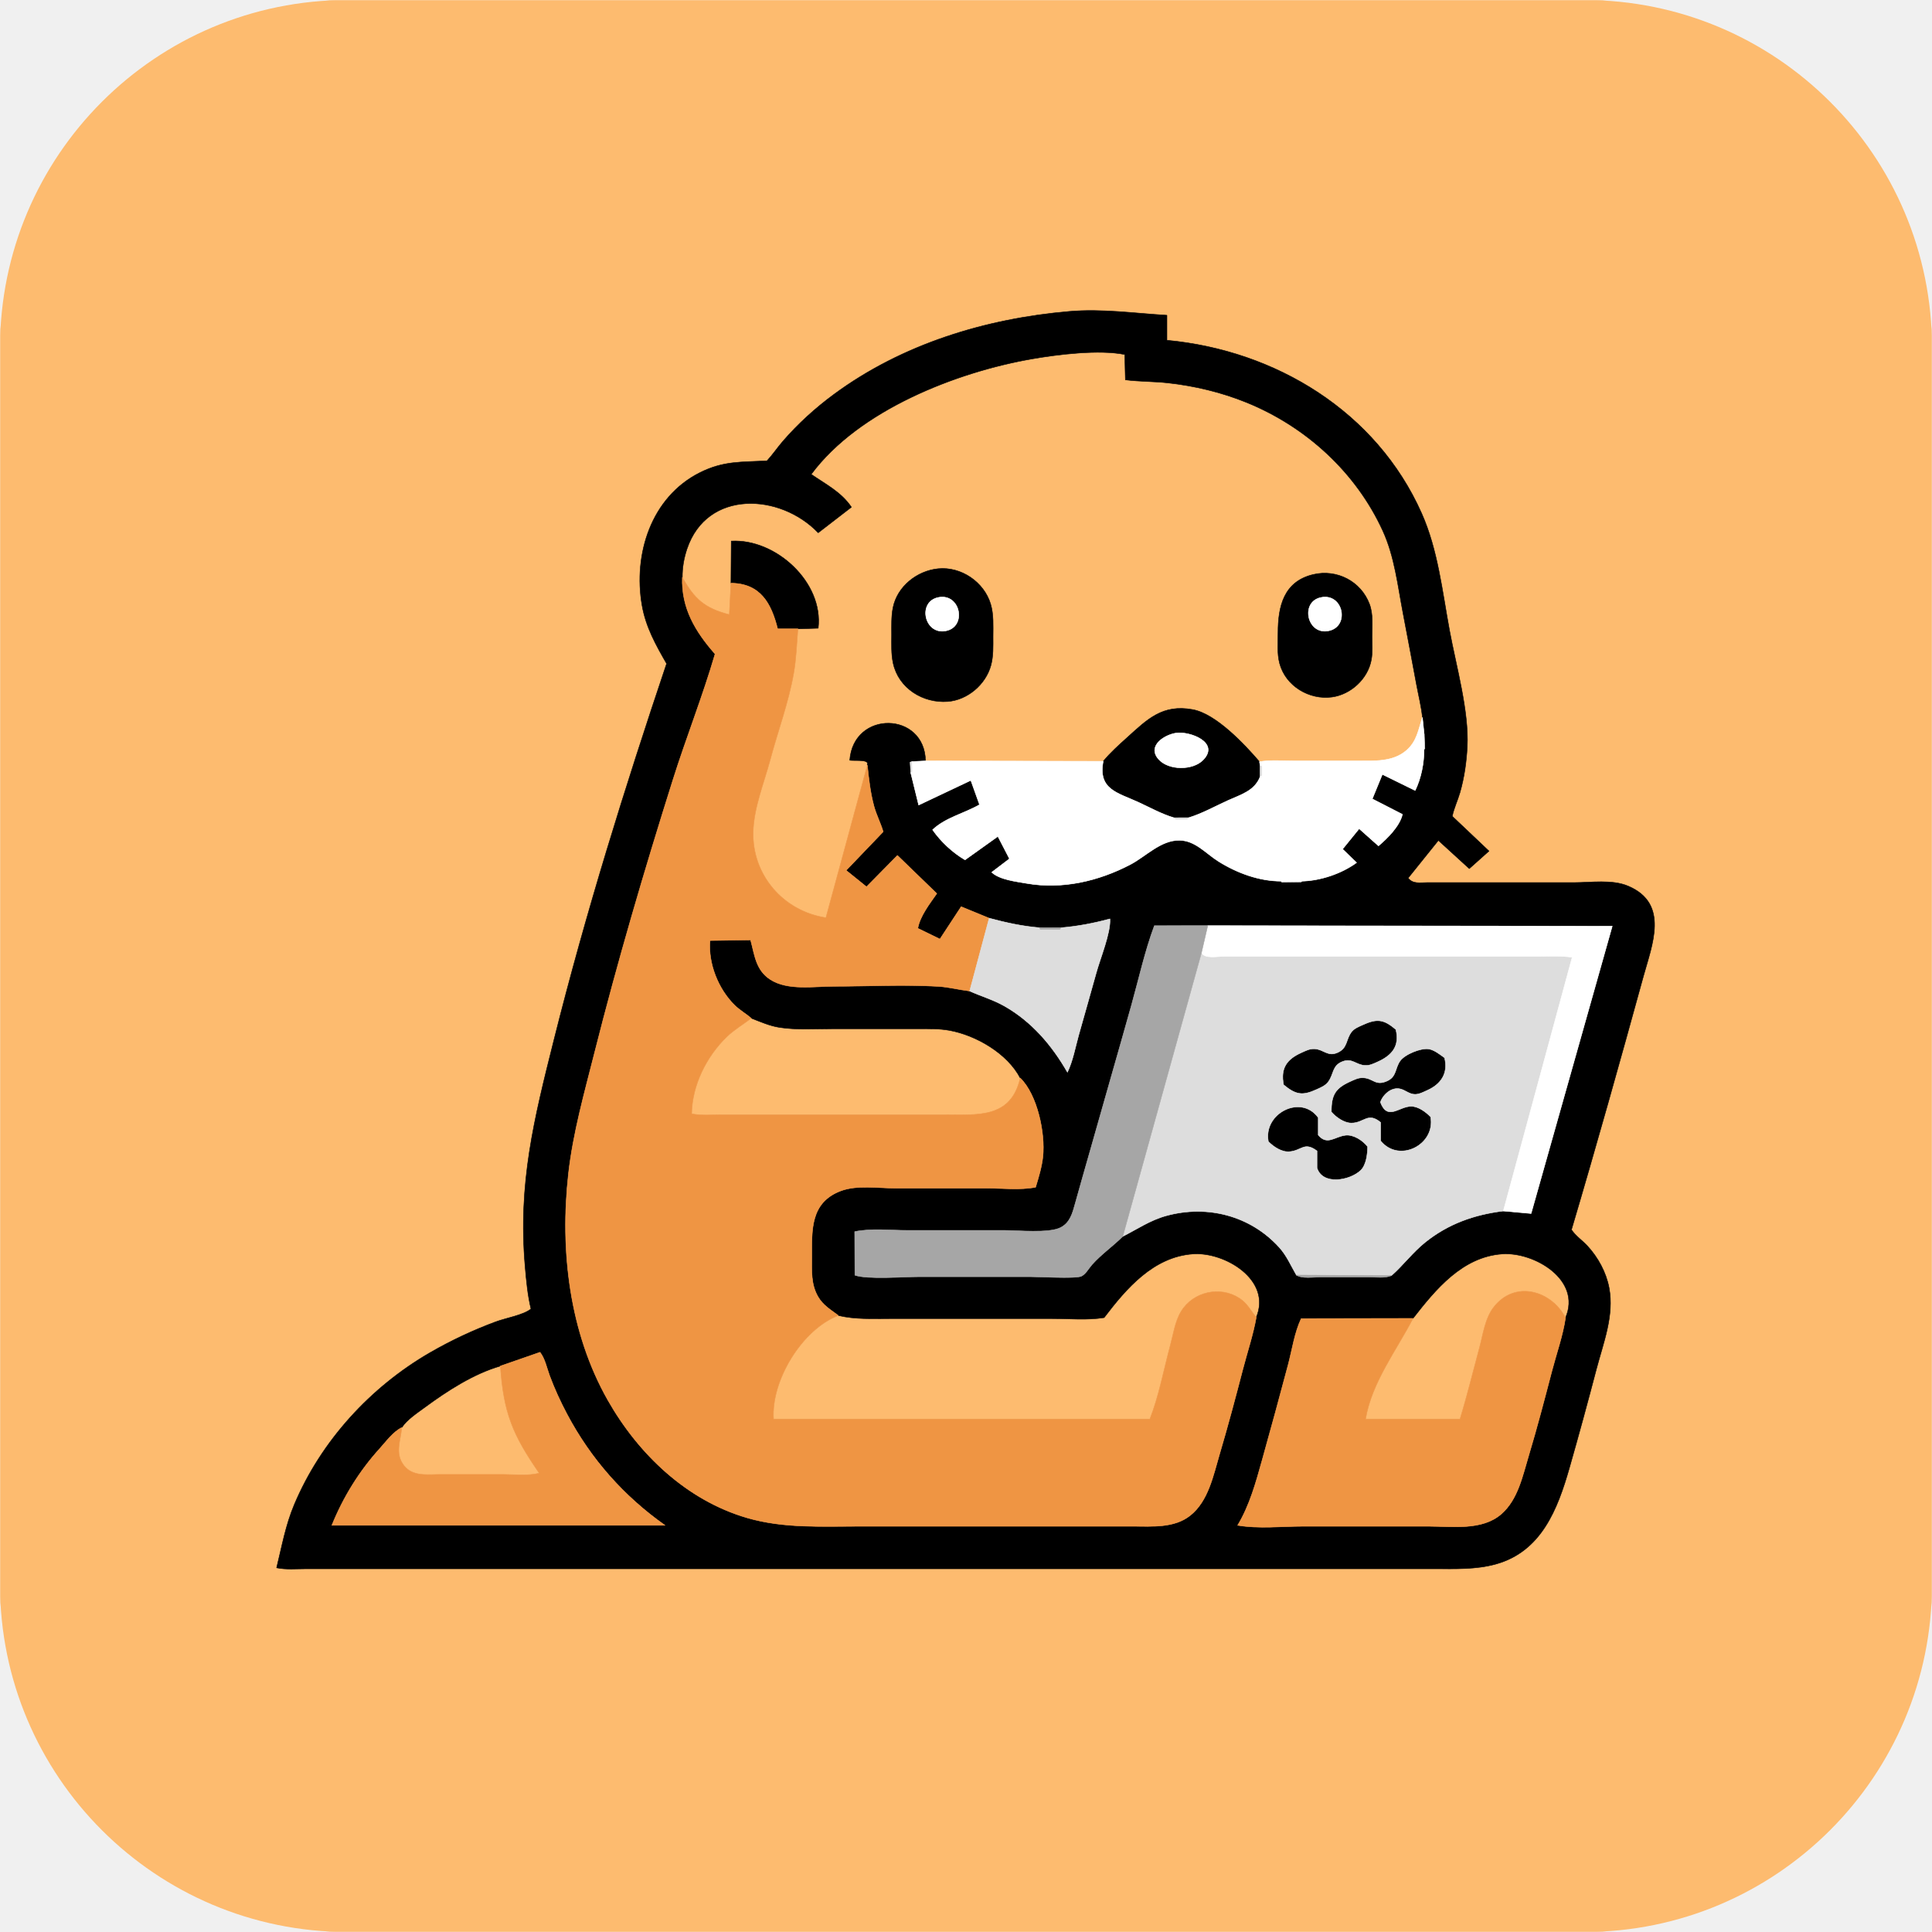
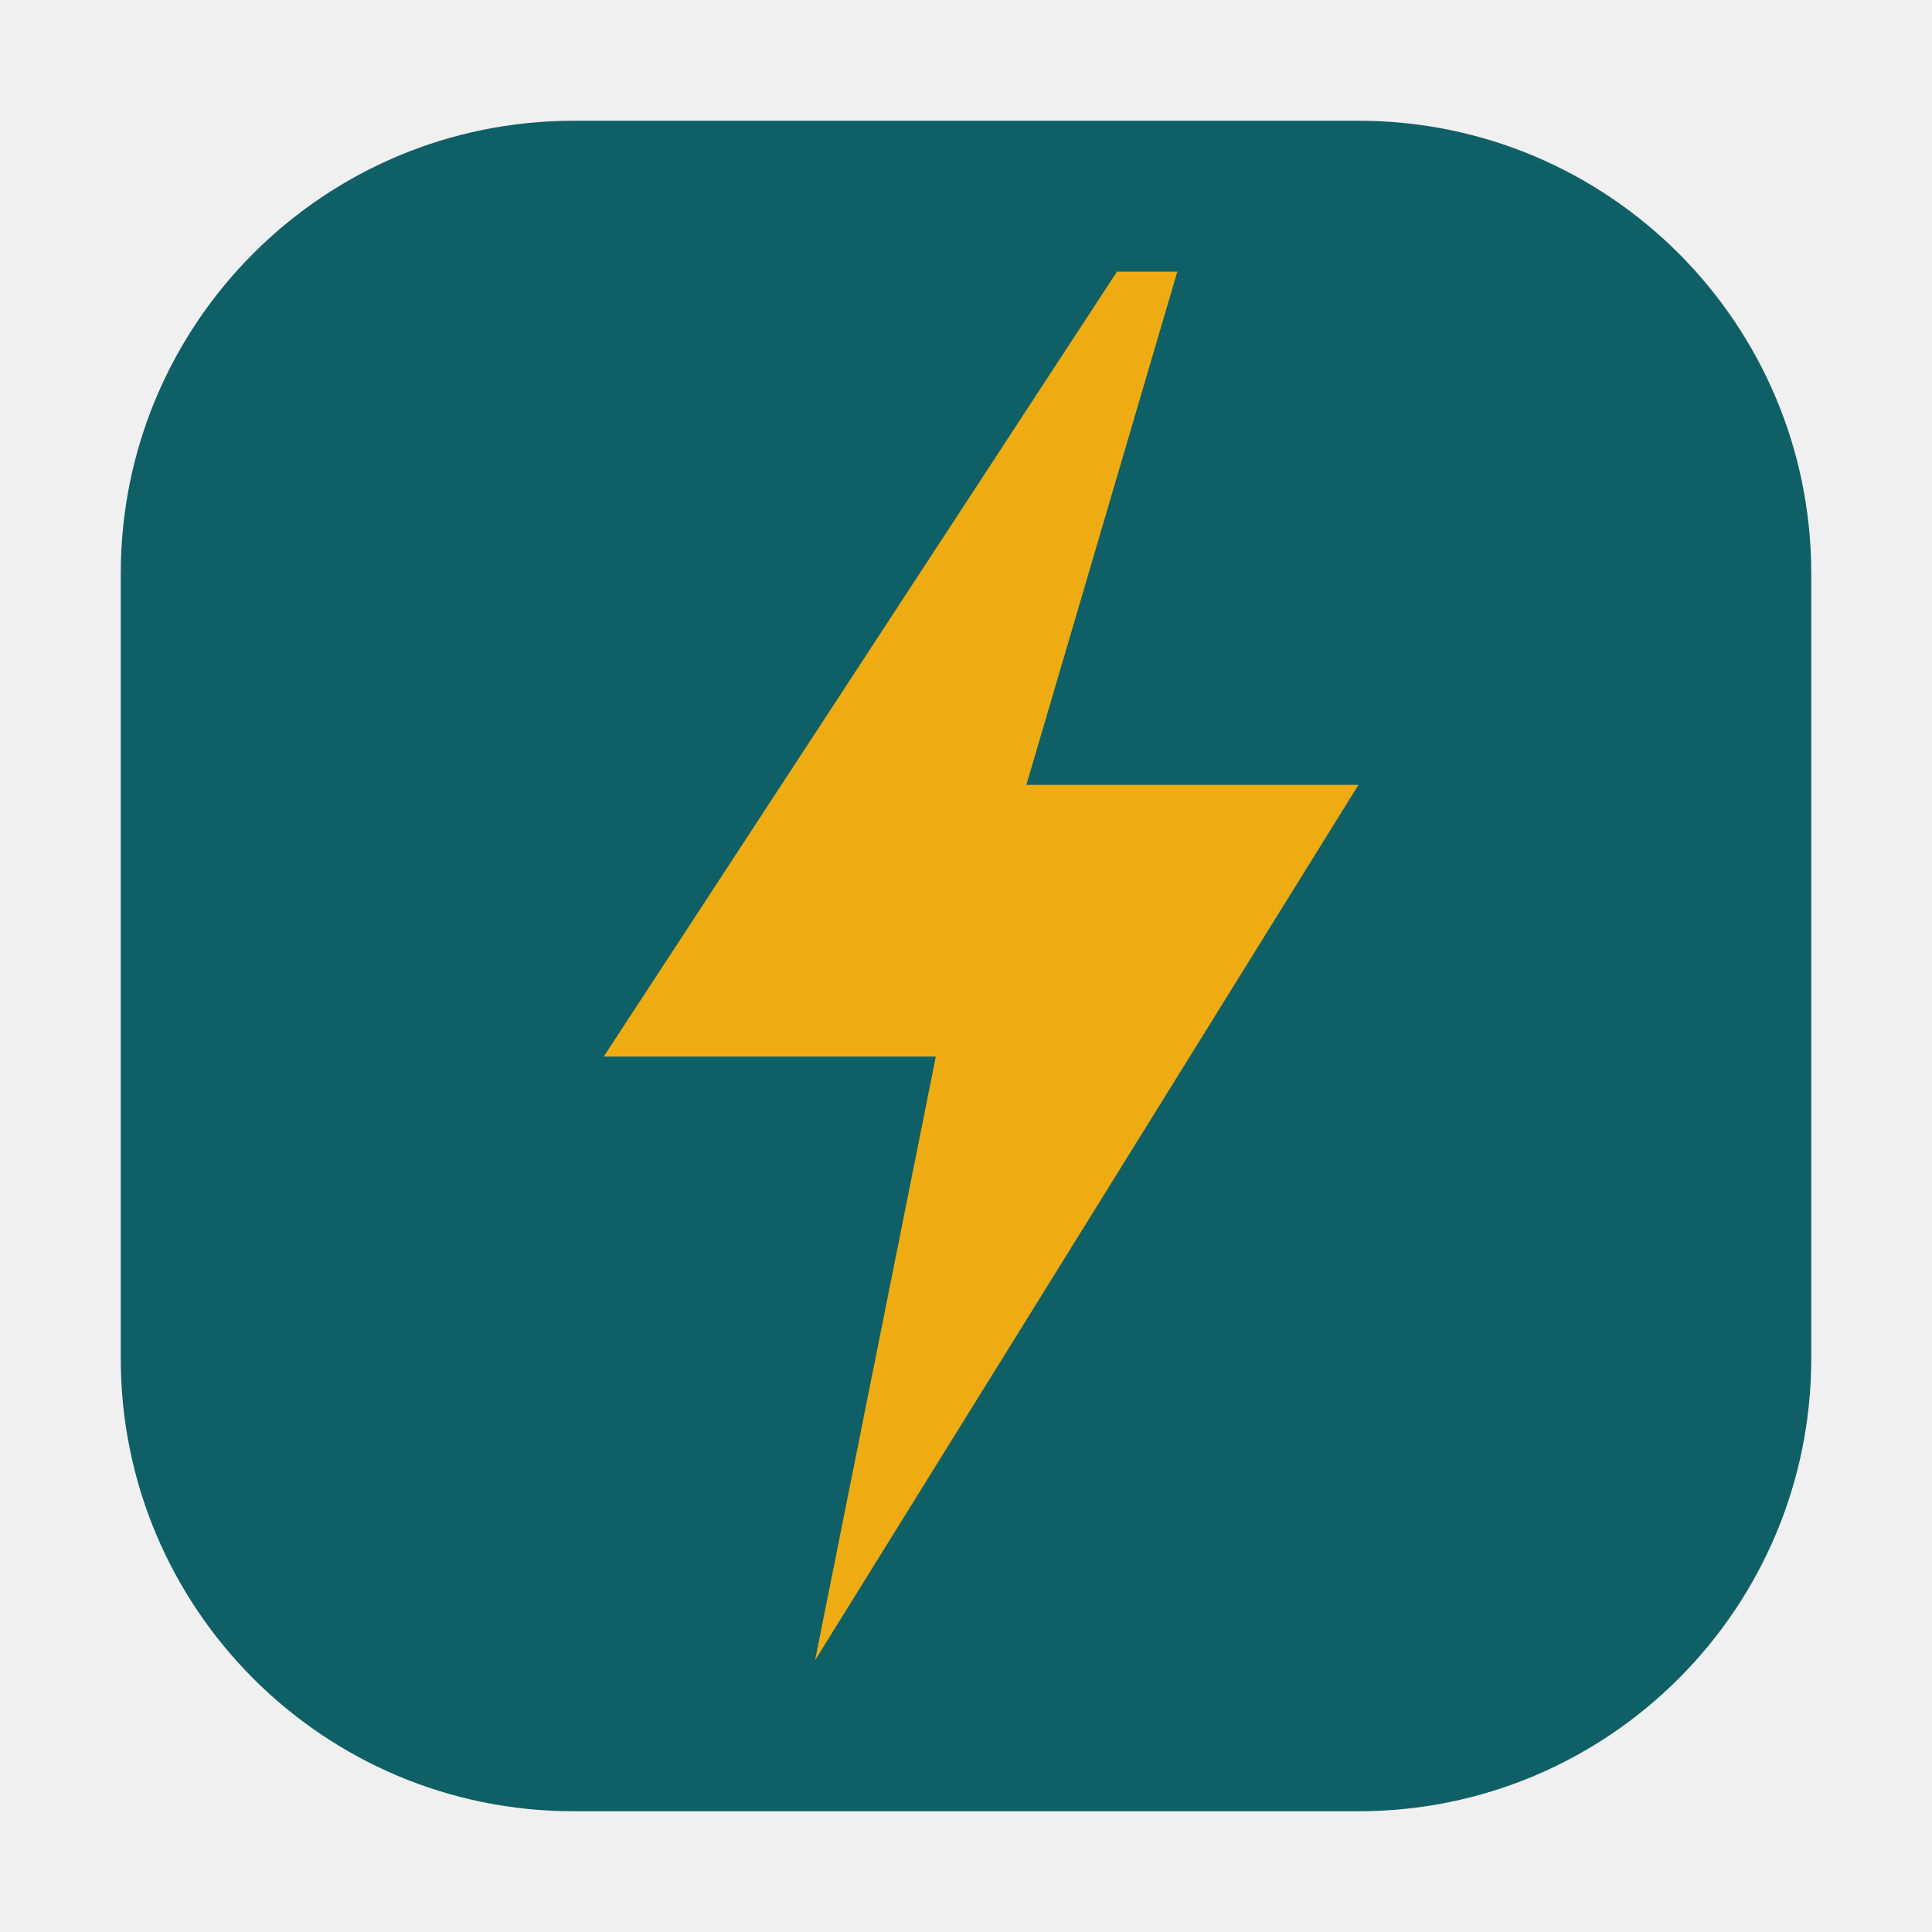
- <svg xmlns="http://www.w3.org/2000/svg" viewBox="0 0 1000 1000" width="1000" height="1000">
-   <defs>
-     <clipPath id="rounded-corners">
-       <rect width="1000" height="1000" rx="180" ry="180" />
-     </clipPath>
-   </defs>
-   <g clip-path="url(#rounded-corners)">
-     <path d="M0.25 0.25C333.42 0.25 666.58 0.25 999.75 0.25C999.75 333.42 999.75 666.58 999.75 999.75C666.58 999.75 333.42 999.75 0.25 999.75C0.25 666.58 0.25 333.42 0.25 0.25ZM603.99 163.17C587.1 162.16 570.53 159.72 553.5 161.18C510.19 164.89 466.96 178.08 431.66 204.1C422 211.21 412.89 219.48 405.05 228.59C402.28 231.82 399.88 235.39 397 238.5C383.8 239.27 374.58 238.43 362.2 244.66C337.02 257.34 327.69 286.86 332.32 313.36C334.29 324.62 339.44 333.78 345.03 343.5C323.42 407.75 303.2 472.55 286.71 538.31C276.43 579.27 268.08 612.46 271.79 655.5C272.42 662.84 273.11 670.32 274.83 677.5C270.87 680.71 261.74 682.23 256.59 684.15C244.8 688.53 233.52 693.82 222.62 700.11C191.79 717.92 166.18 745.87 152.32 778.78C147.81 789.47 145.92 800.33 143.17 811.5C148.06 812.53 153.46 812 158.5 812C168.17 812 177.83 812 187.5 812C217.5 812 247.5 812 277.5 812C371.83 812 466.17 812 560.5 812C607.5 812 654.5 812 701.5 812C715.17 812 728.83 812 742.5 812C753.14 812 763.83 812.46 774.18 809.6C797.82 803.09 806.24 781.09 812.33 759.75C817.18 742.78 821.82 725.76 826.29 708.69C829.89 694.97 835.59 680.87 832.86 666.53C831.33 658.51 827.13 650.82 821.62 644.86C818.99 642.03 815.49 639.68 813.39 636.5C826.31 592.92 838.6 549.06 850.65 505.24C855.11 489.01 864.11 467.76 842.81 458.66C834.41 455.07 823.46 456.83 814.5 456.83C795.83 456.83 777.17 456.83 758.5 456.83C751.83 456.83 745.17 456.83 738.5 456.83C734.67 456.83 731.39 457.65 728.83 454.5C734.06 448 739.28 441.5 744.5 435C749.83 439.87 755.17 444.74 760.5 449.61C763.9 446.57 767.3 443.54 770.7 440.5C764.37 434.5 758.03 428.5 751.7 422.5C752.56 418.31 754.47 414.39 755.67 410.25C757.91 402.47 759.02 394.58 759.45 386.5C760.41 368.26 753.69 344.69 750.3 326.44C746.52 306.13 744.29 284.67 735.82 265.65C712.4 213.01 660.24 181.36 603.99 176.11C603.99 171.8 603.99 167.48 603.99 163.17ZM736.25 371.33C734.13 377.8 733.41 383.72 727.94 388.45C720.91 394.53 711.17 393.83 702.5 393.83C691.5 393.83 680.5 393.83 669.5 393.83C663.7 393.83 657.59 393.33 651.9 394.26C644.13 385.21 629.4 369.49 617.38 367.28C601.63 364.38 593.87 372.31 583.33 381.84C579.01 385.74 574.71 389.58 571.02 394.05C540.36 393.98 509.7 393.92 479.04 393.85C478.62 368.25 441.75 367.53 439.83 393.5C441.69 393.85 447.77 393.17 448.86 394.69C449.45 395.52 448.65 395.23 448.94 396.08C441.79 422.39 434.65 448.69 427.5 475C405.44 471.65 389.23 452.87 389.83 430.5C390.17 418.01 395.45 405.25 398.66 393.25C402.62 378.41 408.16 363.6 410.81 348.46C412.14 340.86 412.38 333.16 413 325.49C416.5 325.38 420 325.27 423.5 325.17C426.36 301.28 401.41 278.75 378.5 280.06C378.45 287.32 378.39 294.58 378.34 301.85C378.06 307.27 377.78 312.69 377.5 318.11C364.55 314.79 359.4 309.92 353.17 298.83C353.11 293.86 353.99 288.85 355.58 284.13C365.98 253.21 403.93 255.31 423.5 275.77C429.23 271.35 434.97 266.92 440.7 262.5C435.45 254.69 427.4 250.67 419.89 245.5C444.46 212.3 495.14 192.51 534.43 185.73C547.93 183.4 568.94 180.83 582.17 183.5C582.28 187.87 582.39 192.24 582.5 196.61C589.76 197.54 597.19 197.39 604.5 198.2C618.37 199.73 632.28 203.06 645.22 208.32C675.98 220.82 701.87 244.43 715.74 274.75C721.87 288.15 723.46 303.11 726.22 317.44C728.6 329.77 730.89 342.11 733.2 354.46C734.24 360.06 735.67 365.67 736.25 371.33ZM485.57 294.36C474.68 295.44 464.41 303.52 462.21 314.56C461.31 319.14 461.5 323.86 461.5 328.5C461.5 333.43 461.24 338.47 462.3 343.31C465.13 356.28 477.75 364.05 490.5 363.11C500.76 362.35 510.17 354.32 512.88 344.45C514.22 339.55 514 334.53 514 329.5C514 323.86 514.38 318.13 512.75 312.66C509.33 301.23 497.46 293.17 485.57 294.36ZM679.75 297.35C664.44 300.96 661.5 313.9 661.5 327.5C661.5 332.69 660.98 338.21 662.3 343.29C665.37 355.06 677.68 362.41 689.46 360.79C699.27 359.44 708.07 351.26 709.81 341.45C710.51 337.56 710.17 333.44 710.17 329.5C710.17 323.93 710.83 317.94 708.83 312.63C704.39 300.87 691.96 294.47 679.75 297.35ZM388.84 527.02C393.68 528.88 398.34 531 403.54 531.8C412.35 533.15 421.61 532.5 430.5 532.5C445.5 532.5 460.5 532.5 475.5 532.5C480.83 532.5 486.09 532.37 491.36 533.32C505.13 535.8 521.46 545.22 528.08 558C523.24 579.03 506.17 577 488.5 577C459.5 577 430.5 577 401.5 577C392.17 577 382.83 577 373.5 577C368.39 577 362.96 577.49 358 576.5C358.19 561.84 365.66 546.8 376.16 536.66C380.02 532.92 384.64 530.26 388.84 527.02ZM650.23 681.9C647.36 678.3 645.55 674.6 641.54 671.98C631.52 665.44 617.56 668.57 611.34 678.8C608.2 683.96 607.32 690.6 605.75 696.37C602.35 708.91 599.92 722.43 595.18 734.5C530.25 734.5 465.32 734.5 400.39 734.5C399.02 714.68 415.08 688.09 433.93 680.9C442.69 682.99 451.5 682.5 460.5 682.5C472.17 682.5 483.83 682.5 495.5 682.5C511.83 682.5 528.17 682.5 544.5 682.5C553.33 682.5 562.82 683.43 571.5 682C583.03 666.86 597.02 650.49 617.5 649.05C633.95 647.89 658.44 662.48 650.23 681.9ZM810.31 682.07C802.85 667.85 784 662.52 773.1 676.66C768.65 682.43 767.66 690.58 765.81 697.44C762.47 709.78 759.44 722.27 755.71 734.5C739.42 734.5 723.12 734.5 706.82 734.5C710.01 715.51 722.8 698.9 731.38 682.39C743.1 667.35 756.88 650.54 777.5 649.06C794.16 647.88 818.81 662.47 810.31 682.07ZM258.99 707.06C260.66 731.36 265.39 742.68 279.11 762.5C273.34 763.99 266.54 763.17 260.5 763.17C249.5 763.17 238.5 763.17 227.5 763.17C220.94 763.17 213.5 764.34 209.01 758.47C204.2 752.18 207.41 745.62 207.94 738.9C210.81 734.68 215.79 731.46 219.9 728.43C231.44 719.93 245.12 711.05 258.99 707.06Z" fill="#fdbb6f" fill-rule="evenodd" stroke="#fdbb6f" stroke-width="0.25" stroke-linejoin="round" />
-     <path d="M603.99 163.17C603.99 167.48 603.99 171.8 603.99 176.11C660.24 181.36 712.4 213.01 735.82 265.65C744.29 284.67 746.52 306.13 750.3 326.44C753.69 344.69 760.41 368.26 759.45 386.5C759.02 394.58 757.91 402.47 755.67 410.25C754.47 414.39 752.56 418.31 751.7 422.5C758.03 428.5 764.37 434.5 770.7 440.5C767.3 443.54 763.9 446.57 760.5 449.61C755.17 444.74 749.83 439.87 744.5 435C739.28 441.5 734.06 448 728.83 454.5C731.39 457.65 734.67 456.83 738.5 456.83C745.17 456.83 751.83 456.83 758.5 456.83C777.17 456.83 795.83 456.83 814.5 456.83C823.46 456.83 834.41 455.07 842.81 458.66C864.11 467.76 855.11 489.01 850.65 505.24C838.6 549.06 826.31 592.92 813.39 636.5C815.49 639.68 818.99 642.03 821.62 644.86C827.13 650.82 831.33 658.51 832.86 666.53C835.59 680.87 829.89 694.97 826.29 708.69C821.82 725.76 817.18 742.78 812.33 759.75C806.24 781.09 797.82 803.09 774.18 809.6C763.83 812.46 753.14 812 742.5 812C728.83 812 715.17 812 701.5 812C654.5 812 607.5 812 560.5 812C466.17 812 371.83 812 277.5 812C247.5 812 217.5 812 187.5 812C177.83 812 168.17 812 158.5 812C153.46 812 148.06 812.53 143.17 811.5C145.92 800.33 147.81 789.47 152.32 778.78C166.18 745.87 191.79 717.92 222.62 700.11C233.52 693.82 244.8 688.53 256.59 684.15C261.74 682.23 270.87 680.71 274.83 677.5C273.11 670.32 272.42 662.84 271.79 655.5C268.08 612.46 276.43 579.27 286.71 538.31C303.2 472.55 323.42 407.75 345.03 343.5C339.44 333.78 334.29 324.62 332.32 313.36C327.69 286.86 337.02 257.34 362.2 244.66C374.58 238.43 383.8 239.27 397 238.5C399.88 235.39 402.28 231.82 405.05 228.59C412.89 219.48 422 211.21 431.66 204.1C466.96 178.08 510.19 164.89 553.5 161.18C570.53 159.72 587.1 162.16 603.99 163.17ZM353.17 298.83C352.6 314.8 359.98 326.99 370.12 338.5C363.71 360.44 355.17 381.89 348.29 403.71C333.52 450.51 319.66 497.68 307.65 545.25C302.45 565.86 296.62 586.31 294.23 607.5C289.77 647.13 294.71 689.67 314.67 724.79C330.51 752.65 355.43 776.53 386.77 785.65C405.63 791.13 425.07 790 444.5 790C472.17 790 499.83 790 527.5 790C547.17 790 566.83 790 586.5 790C596.35 790 607.69 790.99 615.96 784.48C625.45 777 628 763.63 631.25 752.66C635.57 738.1 639.48 723.41 643.3 708.71C645.61 699.83 648.61 690.93 650.23 681.9C658.44 662.48 633.95 647.89 617.5 649.05C597.02 650.49 583.03 666.86 571.5 682C562.82 683.43 553.33 682.5 544.5 682.5C528.17 682.5 511.83 682.5 495.5 682.5C483.83 682.5 472.17 682.5 460.5 682.5C451.5 682.5 442.69 682.99 433.93 680.9C429.96 677.92 425.98 675.67 423.38 671.14C419.65 664.65 420.17 657.73 420.17 650.5C420.17 636.51 419.42 622.5 434.96 616.48C443.44 613.2 454.53 615 463.5 615C479.17 615 494.83 615 510.5 615C518.76 615 527.99 616.09 536.03 614.5C537.61 609.29 539.26 603.94 539.82 598.5C541.04 586.57 536.98 566.72 528.08 558C521.46 545.22 505.13 535.8 491.36 533.32C486.09 532.37 480.83 532.5 475.5 532.5C460.5 532.5 445.5 532.5 430.5 532.5C421.61 532.5 412.35 533.15 403.54 531.8C398.34 531 393.68 528.88 388.84 527.02C386.07 524.69 382.84 522.86 380.21 520.26C371.75 511.91 366.46 498.68 367.5 486.83C374.5 486.72 381.5 486.61 388.5 486.51C390.61 494.3 391.18 502.06 398.62 506.93C407.65 512.84 421.29 510.51 431.5 510.51C449.41 510.51 467.63 509.52 485.5 510.55C491.09 510.88 496.41 512.31 501.9 512.97C507.85 515.67 514.04 517.42 519.79 520.68C534.01 528.74 544.47 540.98 552.5 555C555.32 549.09 556.58 542.07 558.33 535.75C561.29 525.08 564.43 514.45 567.35 503.76C569.42 496.17 574.96 482.87 574.5 475.61C566.09 477.88 557.86 479.46 549.17 480.19C545.45 480.18 541.72 480.17 538 480.17C529.09 479.43 520.61 477.56 512 475.25C507.17 473.27 502.33 471.29 497.5 469.3C493.83 474.89 490.17 480.48 486.5 486.07C482.69 484.21 478.87 482.36 475.06 480.5C476.19 474.16 481.19 467.77 484.88 462.5C478.09 455.92 471.29 449.35 464.5 442.77C459.17 448.18 453.83 453.59 448.5 459C444.99 456.17 441.47 453.33 437.96 450.5C444.35 443.83 450.74 437.17 457.14 430.5C455.81 426 453.59 421.79 452.35 417.23C450.48 410.28 449.69 403.21 448.94 396.08C448.65 395.23 449.45 395.52 448.86 394.69C447.77 393.17 441.69 393.85 439.83 393.5C441.75 367.53 478.62 368.25 479.04 393.85C476.72 393.96 474.4 394.08 472.08 394.19C471.74 394.3 471.41 394.4 471.08 394.5C471.18 396.33 471.29 398.17 471.4 400C472.76 405.57 474.13 411.13 475.5 416.7C484.5 412.44 493.5 408.18 502.5 403.93C504 408.12 505.5 412.31 507 416.5C499.15 421.03 489.43 423.14 482.7 429.5C487.04 435.67 492.99 441.25 499.5 445.07C505.17 441.02 510.83 436.98 516.5 432.93C518.5 436.79 520.5 440.64 522.5 444.5C519.43 446.83 516.37 449.17 513.3 451.5C517.46 455.37 525.92 456.27 531.44 457.24C549.84 460.44 568.63 456.06 585 447.5C593.19 443.21 600.78 434.81 610.5 434.94C618.72 435.05 624.14 441.75 630.67 445.84C640.28 451.86 651.66 456.07 663.08 456.1C663.22 456.28 663.36 456.46 663.5 456.64C666.83 456.6 670.17 456.55 673.5 456.51C673.61 456.37 673.73 456.23 673.84 456.1C683.49 455.87 694.35 452.21 702.17 446.5C699.75 444.17 697.33 441.83 694.92 439.5C697.78 435.98 700.64 432.45 703.5 428.93C706.83 431.9 710.17 434.86 713.5 437.83C718.21 433.87 724.53 427.54 725.9 421.5C720.7 418.83 715.5 416.17 710.3 413.5C712.03 409.28 713.77 405.05 715.5 400.83C721.17 403.61 726.83 406.39 732.5 409.17C735.63 402.66 737.1 395.04 737.1 387.84C737.23 387.73 737.37 387.61 737.51 387.5C737.39 384.99 737.27 382.49 737.15 379.98C736.85 377.1 736.55 374.22 736.25 371.33C735.67 365.67 734.24 360.06 733.2 354.46C730.89 342.11 728.6 329.77 726.22 317.44C723.46 303.11 721.87 288.15 715.74 274.75C701.87 244.43 675.98 220.82 645.22 208.32C632.28 203.06 618.37 199.73 604.5 198.2C597.19 197.39 589.76 197.54 582.5 196.61C582.39 192.24 582.28 187.87 582.17 183.5C568.94 180.83 547.93 183.4 534.43 185.73C495.14 192.51 444.46 212.3 419.89 245.5C427.4 250.67 435.45 254.69 440.7 262.5C434.97 266.92 429.23 271.35 423.5 275.77C403.93 255.31 365.98 253.21 355.58 284.13C353.99 288.85 353.11 293.86 353.17 298.83ZM413 325.49C409.5 325.49 406 325.49 402.5 325.49C399.23 312.4 393.68 301.99 378.34 301.85C378.39 294.58 378.45 287.32 378.5 280.06C401.41 278.75 426.36 301.28 423.5 325.17C420 325.27 416.5 325.38 413 325.49ZM485.57 294.36C497.46 293.17 509.33 301.23 512.75 312.66C514.38 318.13 514 323.86 514 329.5C514 334.53 514.22 339.55 512.88 344.45C510.17 354.32 500.76 362.35 490.5 363.11C477.75 364.05 465.13 356.28 462.3 343.31C461.24 338.47 461.5 333.43 461.5 328.5C461.5 323.86 461.31 319.14 462.21 314.56C464.41 303.52 474.68 295.44 485.57 294.36ZM679.75 297.35C691.96 294.47 704.39 300.87 708.83 312.63C710.83 317.94 710.17 323.93 710.17 329.5C710.17 333.44 710.51 337.56 709.81 341.45C708.07 351.26 699.27 359.44 689.46 360.79C677.68 362.41 665.37 355.06 662.3 343.29C660.98 338.21 661.5 332.69 661.5 327.5C661.5 313.9 664.44 300.96 679.75 297.35ZM485.65 309.24C474.86 311.46 478.37 328.32 489.19 326.59C500.69 324.75 497.23 306.85 485.65 309.24ZM683.66 309.27C673.05 311.55 676.45 328.28 687.19 326.59C698.91 324.74 695.41 306.75 683.66 309.27ZM651.9 394.26C651.99 394.81 652.09 395.37 652.18 395.92C652.19 398 652.2 400.08 652.2 402.16C649.28 409.4 642.39 411.26 635.75 414.26C629.03 417.29 622.38 421.06 615.32 423.23C612.75 423.25 610.19 423.26 607.62 423.27C601.26 421.38 595.26 418.03 589.25 415.26C578.35 410.25 568.24 408.67 571.02 394.05C574.71 389.58 579.01 385.74 583.33 381.84C593.87 372.31 601.63 364.38 617.38 367.28C629.4 369.49 644.13 385.21 651.9 394.26ZM608.81 379.42C602.82 380.28 593.67 386 599.6 392.88C604.76 398.85 617.44 398.89 622.82 393.26C631.42 384.25 615.82 378.42 608.81 379.42ZM581.12 639.97C588.68 636.13 595.32 631.54 603.66 629.26C624.9 623.43 647.13 629.19 662.01 645.49C665.98 649.83 668.14 655.01 671.02 660C674.07 661.96 679.66 661 683.5 661C691.83 661 700.17 661 708.5 661C712.24 661 716.86 661.66 720.17 660.27C726.29 654.87 731.14 648.25 737.6 643.06C749.58 633.43 763.01 628.68 778.13 626.82C782.92 627.25 787.71 627.68 792.5 628.12C806.5 578.54 820.5 528.97 834.5 479.39C764.71 479.3 694.92 479.2 625.13 479.11C615.92 479.12 606.71 479.13 597.5 479.14C592.57 492.4 589.47 506.61 585.66 520.24C578.68 545.19 571.45 570.07 564.43 595C561.79 604.36 559.06 613.69 556.48 623.07C555.12 628 553.85 632.92 548.91 635.42C542.89 638.46 526.76 636.84 519.5 636.84C502.83 636.84 486.17 636.84 469.5 636.84C460.72 636.84 450.94 635.69 442.39 637.5C442.43 645.01 442.46 652.53 442.5 660.04C448.88 662.32 467.7 660.83 475.5 660.83C494.83 660.83 514.17 660.83 533.5 660.83C538.7 660.83 555.39 661.86 559.3 660.7C561.66 660 563.58 656.42 565.15 654.65C570.02 649.17 576 645.06 581.12 639.97ZM722.5 532.9C724.61 541.48 720.46 546.32 713.13 549.6C710.98 550.56 708.95 551.62 706.5 551.47C701.82 551.19 699.91 547.55 694.92 549.45C689.43 551.55 690.47 556.03 687.5 559.99C686 562 683.69 562.91 681.48 563.92C674.07 567.32 670.66 566.65 664.39 561.5C662.7 552.92 665.98 548.31 673.44 544.92C675.75 543.87 677.87 542.72 680.5 542.88C685.19 543.17 687.25 547.06 692.31 544.81C697.67 542.43 696.48 538.06 699.57 534.09C700.96 532.31 703.11 531.49 705.09 530.58C712.58 527.14 716.16 527.4 722.5 532.9ZM747.7 547.5C749.71 555.49 745.9 561.18 738.81 564.34C736.83 565.23 734.72 566.4 732.5 566.43C729.51 566.46 727.57 564.33 724.82 563.64C720.24 562.49 715.81 566.59 714.5 570.51C718.26 580.36 724.16 572.58 730.5 572.63C734.11 572.65 738.15 575.6 740.5 578.13C743.15 592.63 724.06 602.23 714.62 590.5C714.62 587.32 714.62 584.14 714.62 580.96C707.98 575.44 706.07 581.28 699.5 581.3C695.71 581.3 691.46 578.27 689.11 575.5C689.07 566.5 691.24 563.18 699.19 559.63C701.29 558.69 703.12 557.76 705.5 557.85C710.89 558.06 711.88 562.27 718 559.49C722.93 557.26 721.99 553.02 724.65 549.19C727.06 545.71 735.42 542.34 739.48 542.95C742.36 543.39 745.39 545.84 747.7 547.5ZM682.32 578.5C682.32 581.5 682.32 584.5 682.32 587.5C687.05 593.07 690.87 588.2 696.5 587.6C700.69 587.16 705.41 590.32 707.89 593.5C707.83 597.27 707.22 603 704.28 605.8C698.61 611.17 684.48 613.63 681.68 604.5C681.68 601.57 681.68 598.65 681.68 595.72C675.04 590.79 673.91 595.53 667.5 596.1C663.43 596.46 659.25 593.65 656.5 590.87C653.72 576.19 673.49 566.16 682.32 578.5ZM731.38 682.39C712.08 682.43 692.79 682.46 673.49 682.5C670.05 689.78 668.81 698.58 666.75 706.38C662.39 722.86 657.88 739.29 653.3 755.71C650.06 767.3 646.84 779.11 640.61 789.5C651.4 791.37 663.51 790 674.5 790C696.17 790 717.83 790 739.5 790C751.69 790 767.19 792.35 777.13 783.6C785.66 776.11 788.07 764.01 791.2 753.61C795.58 739.07 799.42 724.35 803.26 709.66C805.63 700.58 808.94 691.36 810.31 682.07C818.81 662.47 794.16 647.88 777.5 649.06C756.88 650.54 743.1 667.35 731.38 682.39ZM258.99 707.06C245.12 711.05 231.44 719.93 219.9 728.43C215.79 731.46 210.81 734.68 207.94 738.9C203.31 741.26 199.91 746.1 196.44 749.92C185.96 761.48 177.6 775.05 171.77 789.5C229.25 789.5 286.73 789.5 344.2 789.5C322.83 774.44 305.78 755.13 293.51 732C290.1 725.57 287.01 718.87 284.48 712.04C283.02 708.09 282.06 703.14 279.5 699.93C272.66 702.3 265.83 704.68 258.99 707.06Z" fill="#000000" fill-rule="evenodd" stroke="#000000" stroke-width="0.25" stroke-linejoin="round" />
-     <path d="M353.17 298.83C359.4 309.92 364.55 314.79 377.5 318.11C377.78 312.69 378.06 307.27 378.34 301.85C393.68 301.99 399.23 312.4 402.5 325.49C406 325.49 409.5 325.49 413 325.49C412.38 333.16 412.14 340.86 410.81 348.46C408.16 363.6 402.62 378.41 398.66 393.25C395.45 405.25 390.17 418.01 389.83 430.5C389.23 452.87 405.44 471.65 427.5 475C434.65 448.69 441.79 422.39 448.94 396.08C449.69 403.21 450.48 410.28 452.35 417.23C453.59 421.79 455.81 426 457.14 430.5C450.74 437.17 444.35 443.83 437.96 450.5C441.47 453.33 444.99 456.17 448.5 459C453.83 453.59 459.17 448.18 464.5 442.77C471.29 449.35 478.09 455.92 484.88 462.5C481.19 467.77 476.19 474.16 475.06 480.5C478.87 482.36 482.69 484.21 486.5 486.07C490.17 480.48 493.83 474.89 497.5 469.3C502.33 471.29 507.17 473.27 512 475.25C508.63 487.83 505.27 500.4 501.9 512.97C496.41 512.31 491.09 510.88 485.5 510.55C467.63 509.52 449.41 510.51 431.5 510.51C421.29 510.51 407.65 512.84 398.62 506.93C391.18 502.06 390.61 494.3 388.5 486.51C381.5 486.61 374.5 486.72 367.5 486.83C366.46 498.68 371.75 511.91 380.21 520.26C382.84 522.86 386.07 524.69 388.84 527.02C384.64 530.26 380.02 532.92 376.16 536.66C365.66 546.8 358.19 561.84 358 576.5C362.96 577.49 368.39 577 373.5 577C382.83 577 392.17 577 401.5 577C430.5 577 459.5 577 488.5 577C506.17 577 523.24 579.03 528.08 558C536.98 566.72 541.04 586.57 539.82 598.5C539.26 603.94 537.61 609.29 536.03 614.5C527.99 616.09 518.76 615 510.5 615C494.83 615 479.17 615 463.5 615C454.53 615 443.44 613.2 434.96 616.48C419.42 622.5 420.17 636.51 420.17 650.5C420.17 657.73 419.65 664.65 423.38 671.14C425.98 675.67 429.96 677.92 433.93 680.9C415.08 688.09 399.02 714.68 400.39 734.5C465.32 734.5 530.25 734.5 595.18 734.5C599.92 722.43 602.35 708.91 605.75 696.37C607.32 690.6 608.2 683.96 611.34 678.8C617.56 668.57 631.52 665.44 641.54 671.98C645.55 674.6 647.36 678.3 650.23 681.9C648.61 690.93 645.61 699.83 643.3 708.71C639.48 723.41 635.57 738.1 631.25 752.66C628 763.63 625.45 777 615.96 784.48C607.69 790.99 596.35 790 586.5 790C566.83 790 547.17 790 527.5 790C499.83 790 472.17 790 444.5 790C425.07 790 405.63 791.13 386.77 785.65C355.43 776.53 330.51 752.65 314.67 724.79C294.71 689.67 289.77 647.13 294.23 607.5C296.62 586.31 302.45 565.86 307.65 545.25C319.66 497.68 333.52 450.51 348.29 403.71C355.17 381.89 363.71 360.44 370.12 338.5C359.98 326.99 352.6 314.8 353.17 298.83ZM810.31 682.07C808.94 691.36 805.63 700.58 803.26 709.66C799.42 724.35 795.58 739.07 791.2 753.61C788.07 764.01 785.66 776.11 777.13 783.6C767.19 792.35 751.69 790 739.5 790C717.83 790 696.17 790 674.5 790C663.51 790 651.4 791.37 640.61 789.5C646.84 779.11 650.06 767.3 653.3 755.71C657.88 739.29 662.39 722.86 666.75 706.38C668.81 698.58 670.05 689.78 673.49 682.5C692.79 682.46 712.08 682.43 731.38 682.39C722.8 698.9 710.01 715.51 706.82 734.5C723.12 734.5 739.42 734.5 755.71 734.5C759.44 722.27 762.47 709.78 765.81 697.44C767.66 690.58 768.65 682.43 773.1 676.66C784 662.52 802.85 667.85 810.31 682.07ZM207.94 738.9C207.41 745.62 204.2 752.18 209.01 758.47C213.5 764.34 220.94 763.17 227.5 763.17C238.5 763.17 249.5 763.17 260.5 763.17C266.54 763.17 273.34 763.99 279.11 762.5C265.39 742.68 260.66 731.36 258.99 707.06C265.83 704.68 272.66 702.3 279.5 699.93C282.06 703.14 283.02 708.09 284.48 712.04C287.01 718.87 290.1 725.57 293.51 732C305.78 755.13 322.83 774.44 344.2 789.5C286.73 789.5 229.25 789.5 171.77 789.5C177.6 775.05 185.96 761.48 196.44 749.92C199.91 746.1 203.31 741.26 207.94 738.9Z" fill="#ef9543" fill-rule="evenodd" stroke="#ef9543" stroke-width="0.25" stroke-linejoin="round" />
-     <path d="M737.15 379.98C737.27 382.49 737.39 384.99 737.51 387.5C737.37 387.61 737.23 387.73 737.1 387.84C737.11 385.22 737.13 382.6 737.15 379.98ZM472.08 394.19C472.16 395.96 472.24 397.73 472.32 399.5C472.01 399.67 471.71 399.83 471.4 400C471.29 398.17 471.18 396.33 471.08 394.5C471.41 394.4 471.74 394.3 472.08 394.19ZM652.18 395.92C652.53 396.11 652.88 396.31 653.23 396.5C653.23 398.17 653.23 399.83 653.23 401.5C652.89 401.72 652.55 401.94 652.2 402.16C652.2 400.08 652.19 398 652.18 395.92ZM607.62 423.27C610.19 423.26 612.75 423.25 615.32 423.23C615.05 423.59 614.77 423.94 614.5 424.29C612.5 424.3 610.5 424.31 608.5 424.32C608.21 423.97 607.91 423.62 607.62 423.27ZM663.08 456.1C666.66 456.1 670.25 456.1 673.84 456.1C673.73 456.23 673.61 456.37 673.5 456.51C670.17 456.55 666.83 456.6 663.5 456.64C663.36 456.46 663.22 456.28 663.08 456.1ZM512 475.25C520.61 477.56 529.09 479.43 538 480.17C538.17 480.44 538.33 480.72 538.5 481C541.83 481 545.17 481 548.5 481C548.72 480.73 548.95 480.46 549.17 480.19C557.86 479.46 566.09 477.88 574.5 475.61C574.96 482.87 569.42 496.17 567.35 503.76C564.43 514.45 561.29 525.08 558.33 535.75C556.58 542.07 555.32 549.09 552.5 555C544.47 540.98 534.01 528.74 519.79 520.68C514.04 517.42 507.85 515.67 501.9 512.97C505.27 500.4 508.63 487.83 512 475.25ZM621.88 493.09C623.56 496.42 629.97 495 633.5 495C645.17 495 656.83 495 668.5 495C700.5 495 732.5 495 764.5 495C774.83 495 785.17 495 795.5 495C801.56 495 807.79 494.58 813.76 495.5C801.88 539.27 790.01 583.05 778.13 626.82C763.01 628.68 749.58 633.43 737.6 643.06C731.14 648.25 726.29 654.87 720.17 660.27C703.78 660.18 687.4 660.09 671.02 660C668.14 655.01 665.98 649.83 662.01 645.49C647.13 629.19 624.9 623.43 603.66 629.26C595.32 631.54 588.68 636.13 581.12 639.97C594.71 591.01 608.29 542.05 621.88 493.09ZM722.5 532.9C716.16 527.4 712.58 527.14 705.09 530.58C703.11 531.49 700.96 532.31 699.57 534.09C696.48 538.06 697.67 542.43 692.31 544.81C687.25 547.06 685.19 543.17 680.5 542.88C677.87 542.72 675.75 543.87 673.44 544.92C665.98 548.31 662.7 552.92 664.39 561.5C670.66 566.65 674.07 567.32 681.48 563.92C683.69 562.91 686 562 687.5 559.99C690.47 556.03 689.43 551.55 694.92 549.45C699.91 547.55 701.82 551.19 706.5 551.47C708.95 551.62 710.98 550.56 713.13 549.6C720.46 546.32 724.61 541.48 722.5 532.9ZM747.7 547.5C745.39 545.84 742.36 543.39 739.48 542.95C735.42 542.34 727.06 545.71 724.65 549.19C721.99 553.02 722.93 557.26 718 559.49C711.88 562.27 710.89 558.06 705.5 557.85C703.12 557.76 701.29 558.69 699.19 559.63C691.24 563.18 689.07 566.5 689.11 575.5C691.46 578.27 695.71 581.3 699.5 581.3C706.07 581.28 707.98 575.44 714.62 580.96C714.62 584.14 714.62 587.32 714.62 590.5C724.06 602.23 743.15 592.63 740.5 578.13C738.15 575.6 734.11 572.65 730.5 572.63C724.16 572.58 718.26 580.36 714.5 570.51C715.81 566.59 720.24 562.49 724.82 563.64C727.57 564.33 729.51 566.46 732.5 566.43C734.72 566.4 736.83 565.23 738.81 564.34C745.9 561.18 749.71 555.49 747.7 547.5ZM682.32 578.5C673.49 566.16 653.72 576.19 656.5 590.87C659.25 593.65 663.43 596.46 667.5 596.1C673.91 595.53 675.04 590.79 681.68 595.72C681.68 598.65 681.68 601.57 681.68 604.5C684.48 613.63 698.61 611.17 704.28 605.8C707.22 603 707.83 597.27 707.89 593.5C705.41 590.32 700.69 587.16 696.5 587.6C690.87 588.2 687.05 593.07 682.32 587.5C682.32 584.5 682.32 581.5 682.32 578.5Z" fill="#dddddd" fill-rule="evenodd" stroke="#dddddd" stroke-width="0.25" stroke-linejoin="round" />
-     <path d="M485.65 309.24C497.23 306.85 500.69 324.75 489.19 326.59C478.37 328.32 474.86 311.46 485.65 309.24ZM683.66 309.27C695.41 306.75 698.91 324.74 687.19 326.59C676.45 328.28 673.05 311.55 683.66 309.27ZM736.25 371.33C736.55 374.22 736.85 377.1 737.15 379.98C737.13 382.6 737.11 385.22 737.1 387.84C737.1 395.04 735.63 402.66 732.5 409.17C726.83 406.39 721.17 403.61 715.5 400.83C713.77 405.05 712.03 409.28 710.3 413.5C715.5 416.17 720.7 418.83 725.9 421.5C724.53 427.54 718.21 433.87 713.5 437.83C710.17 434.86 706.83 431.9 703.5 428.93C700.64 432.45 697.78 435.98 694.92 439.5C697.33 441.83 699.75 444.17 702.17 446.5C694.35 452.21 683.49 455.87 673.84 456.1C670.25 456.1 666.66 456.1 663.08 456.1C651.66 456.07 640.28 451.86 630.67 445.84C624.14 441.75 618.72 435.05 610.5 434.94C600.78 434.81 593.19 443.21 585 447.5C568.63 456.06 549.84 460.44 531.44 457.24C525.92 456.27 517.46 455.37 513.3 451.5C516.37 449.17 519.43 446.83 522.5 444.5C520.5 440.64 518.5 436.79 516.5 432.93C510.83 436.98 505.17 441.02 499.5 445.07C492.99 441.25 487.04 435.67 482.7 429.5C489.43 423.14 499.15 421.03 507 416.5C505.5 412.31 504 408.12 502.5 403.93C493.5 408.18 484.5 412.44 475.5 416.7C474.13 411.13 472.76 405.57 471.4 400C471.71 399.83 472.01 399.67 472.32 399.5C472.24 397.73 472.16 395.96 472.08 394.19C474.4 394.08 476.72 393.96 479.04 393.85C509.7 393.92 540.36 393.98 571.02 394.05C568.24 408.67 578.35 410.25 589.25 415.26C595.26 418.03 601.26 421.38 607.62 423.27C607.91 423.62 608.21 423.97 608.5 424.32C610.5 424.31 612.5 424.3 614.5 424.29C614.77 423.94 615.05 423.59 615.32 423.23C622.38 421.06 629.03 417.29 635.75 414.26C642.39 411.26 649.28 409.4 652.2 402.16C652.55 401.94 652.89 401.72 653.23 401.5C653.23 399.83 653.23 398.17 653.23 396.5C652.88 396.31 652.53 396.11 652.18 395.92C652.09 395.37 651.99 394.81 651.9 394.26C657.59 393.33 663.7 393.83 669.5 393.83C680.5 393.83 691.5 393.83 702.5 393.83C711.17 393.83 720.91 394.53 727.94 388.45C733.41 383.72 734.13 377.8 736.25 371.33ZM608.81 379.42C615.82 378.42 631.42 384.25 622.82 393.26C617.44 398.89 604.76 398.85 599.6 392.88C593.67 386 602.82 380.28 608.81 379.42ZM625.13 479.11C694.92 479.2 764.71 479.3 834.5 479.39C820.5 528.97 806.5 578.54 792.5 628.12C787.71 627.68 782.92 627.25 778.13 626.82C790.01 583.05 801.88 539.27 813.76 495.5C807.79 494.58 801.56 495 795.5 495C785.17 495 774.83 495 764.5 495C732.5 495 700.5 495 668.5 495C656.83 495 645.17 495 633.5 495C629.97 495 623.56 496.42 621.88 493.09C622.96 488.43 624.05 483.77 625.13 479.11Z" fill="#ffffff" fill-rule="evenodd" stroke="#ffffff" stroke-width="0.25" stroke-linejoin="round" />
-     <path d="M625.13 479.11C624.05 483.77 622.96 488.43 621.88 493.09C608.29 542.05 594.71 591.01 581.12 639.97C576 645.06 570.02 649.17 565.15 654.65C563.58 656.42 561.66 660 559.3 660.7C555.39 661.86 538.7 660.83 533.5 660.83C514.17 660.83 494.83 660.83 475.5 660.83C467.7 660.83 448.88 662.32 442.5 660.04C442.46 652.53 442.43 645.01 442.39 637.5C450.94 635.69 460.72 636.84 469.5 636.84C486.17 636.84 502.83 636.84 519.5 636.84C526.76 636.84 542.89 638.46 548.91 635.42C553.85 632.92 555.12 628 556.48 623.07C559.06 613.69 561.79 604.36 564.43 595C571.45 570.07 578.68 545.19 585.66 520.24C589.47 506.61 592.57 492.4 597.5 479.14C606.71 479.13 615.92 479.12 625.13 479.11ZM538 480.17C541.72 480.17 545.45 480.18 549.17 480.19C548.95 480.46 548.72 480.73 548.5 481C545.17 481 541.83 481 538.5 481C538.33 480.72 538.17 480.44 538 480.17ZM671.02 660C687.4 660.09 703.78 660.18 720.17 660.27C716.86 661.66 712.24 661 708.5 661C700.17 661 691.83 661 683.5 661C679.66 661 674.07 661.96 671.02 660Z" fill="#a6a6a6" fill-rule="evenodd" stroke="#a6a6a6" stroke-width="0.25" stroke-linejoin="round" />
-   </g>
+ <svg xmlns="http://www.w3.org/2000/svg" viewBox="0 0 64 64">
+   <rect x="4" y="4" width="56" height="56" rx="15" fill="#0f5f66" />
+   <path d="M37 9 20 35h11l-4 20 18-29H34l5-17z" fill="#eeab12" />
</svg>
